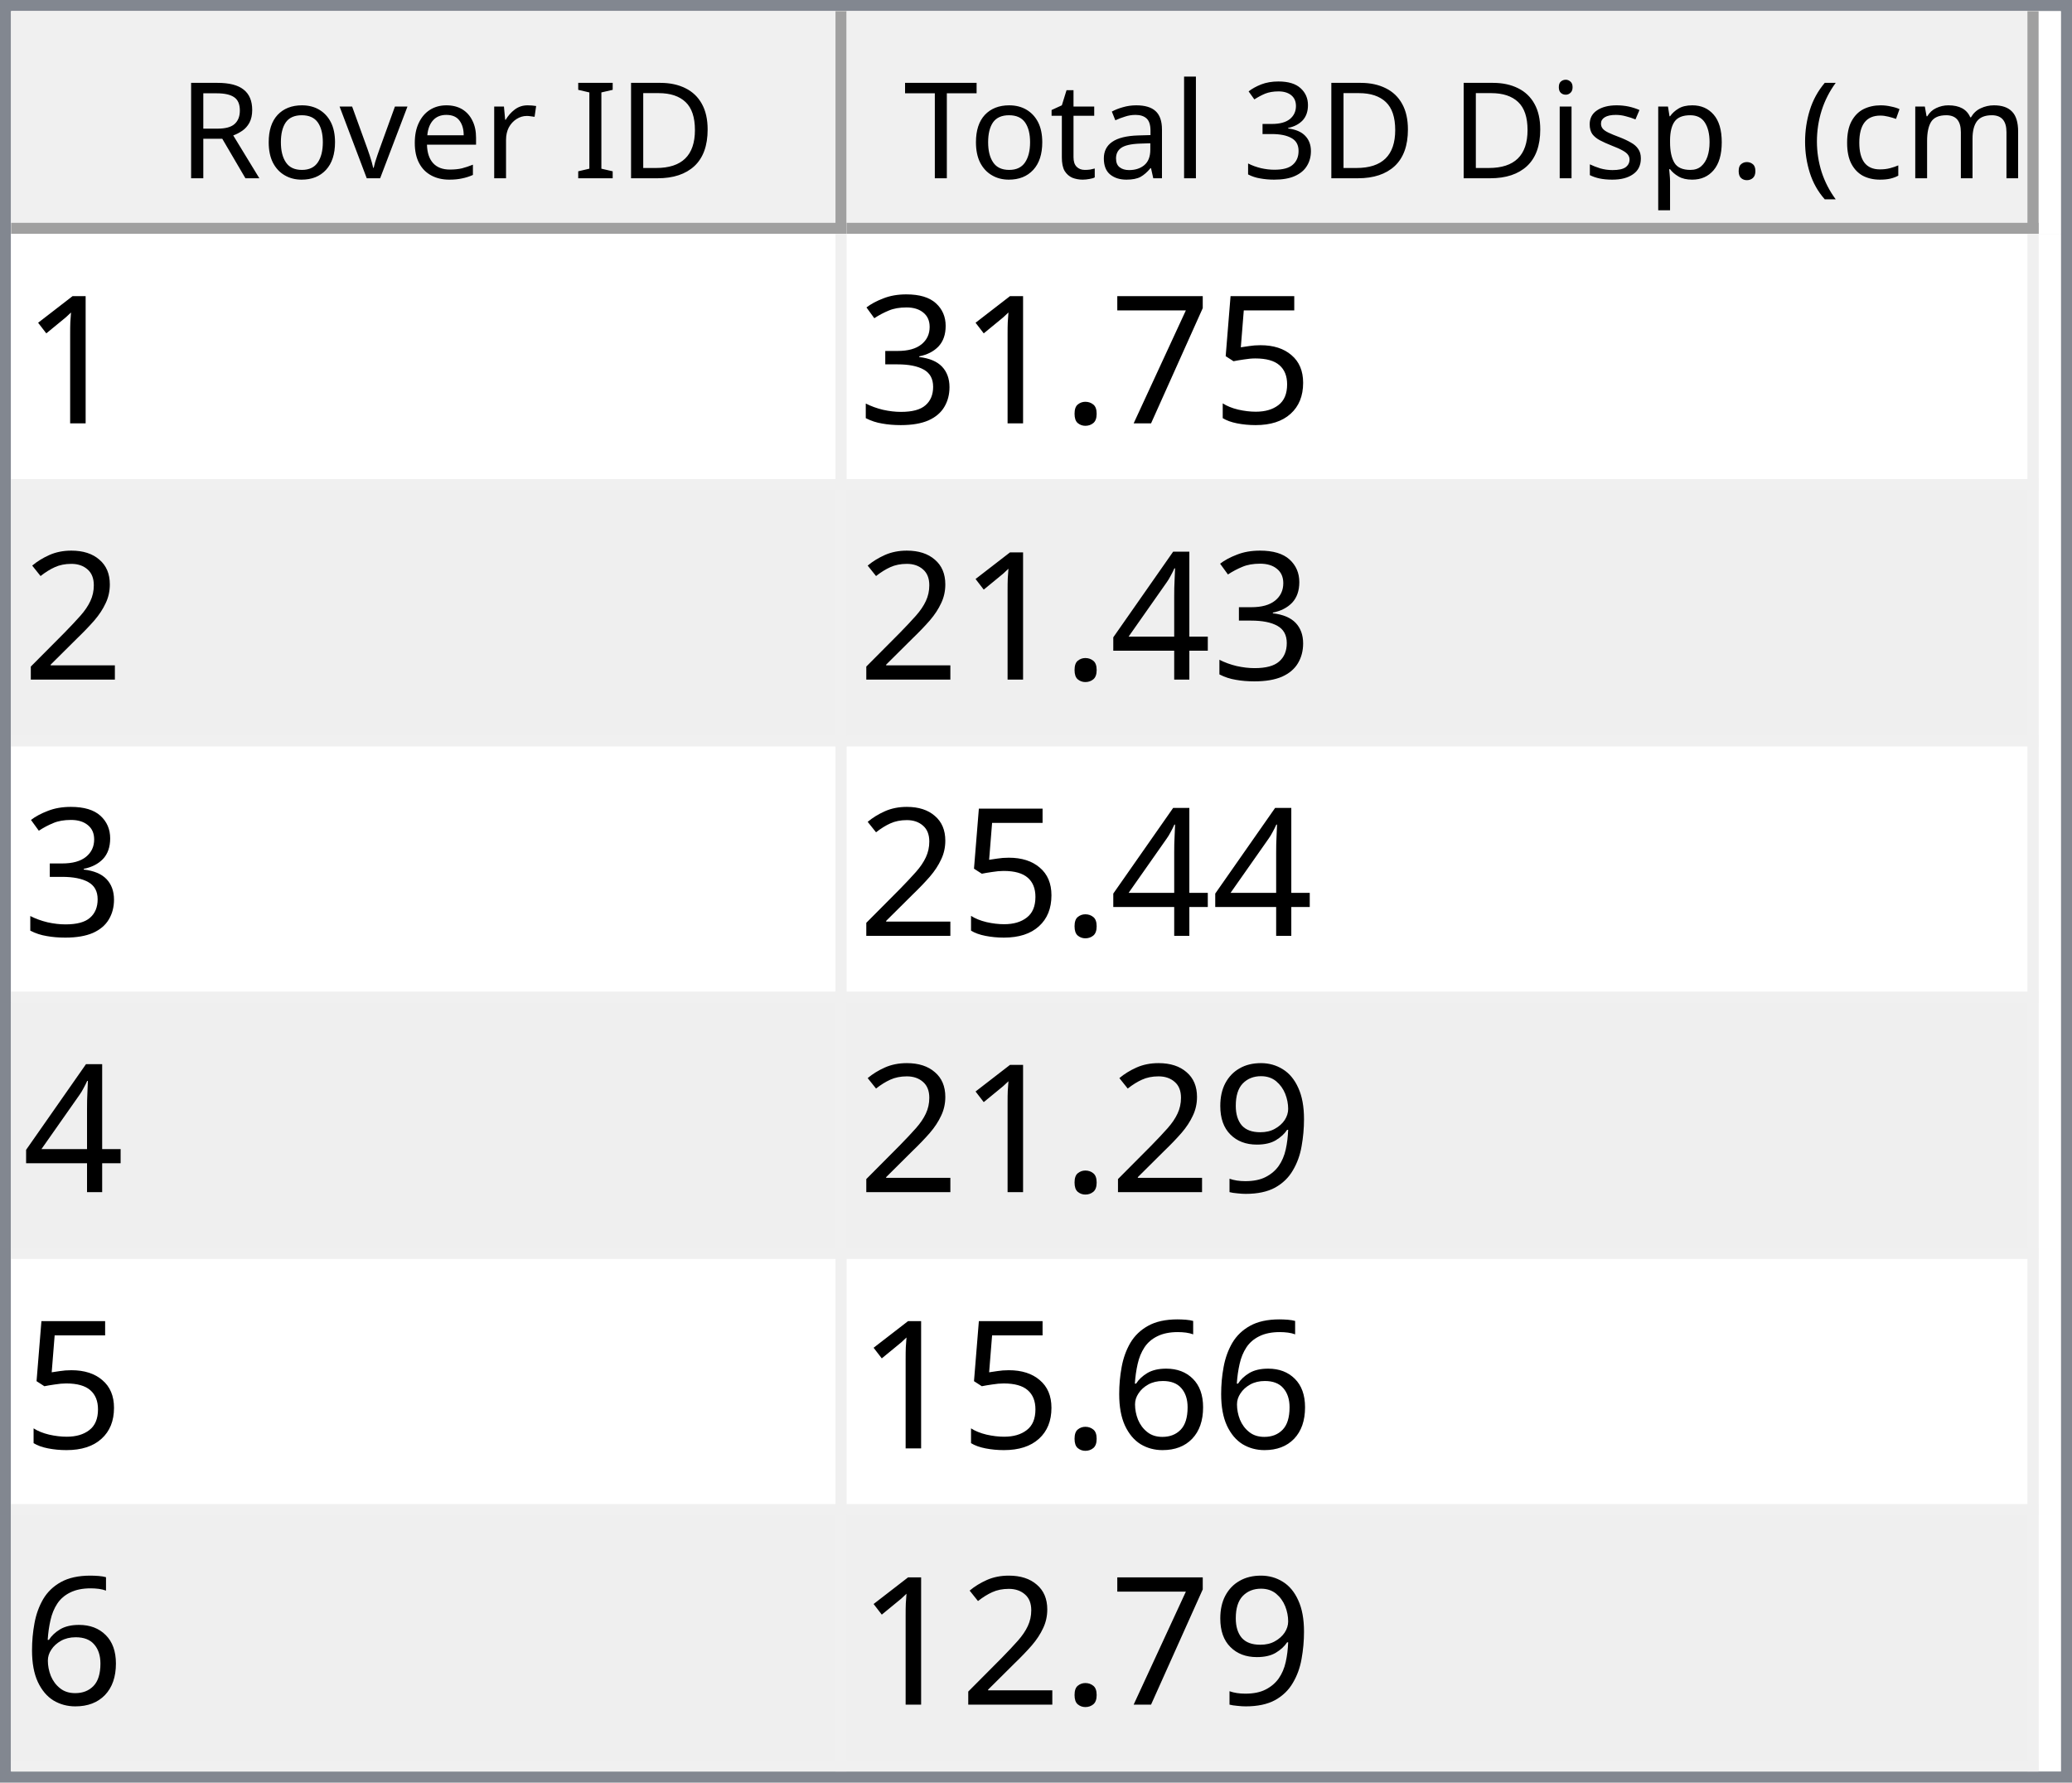
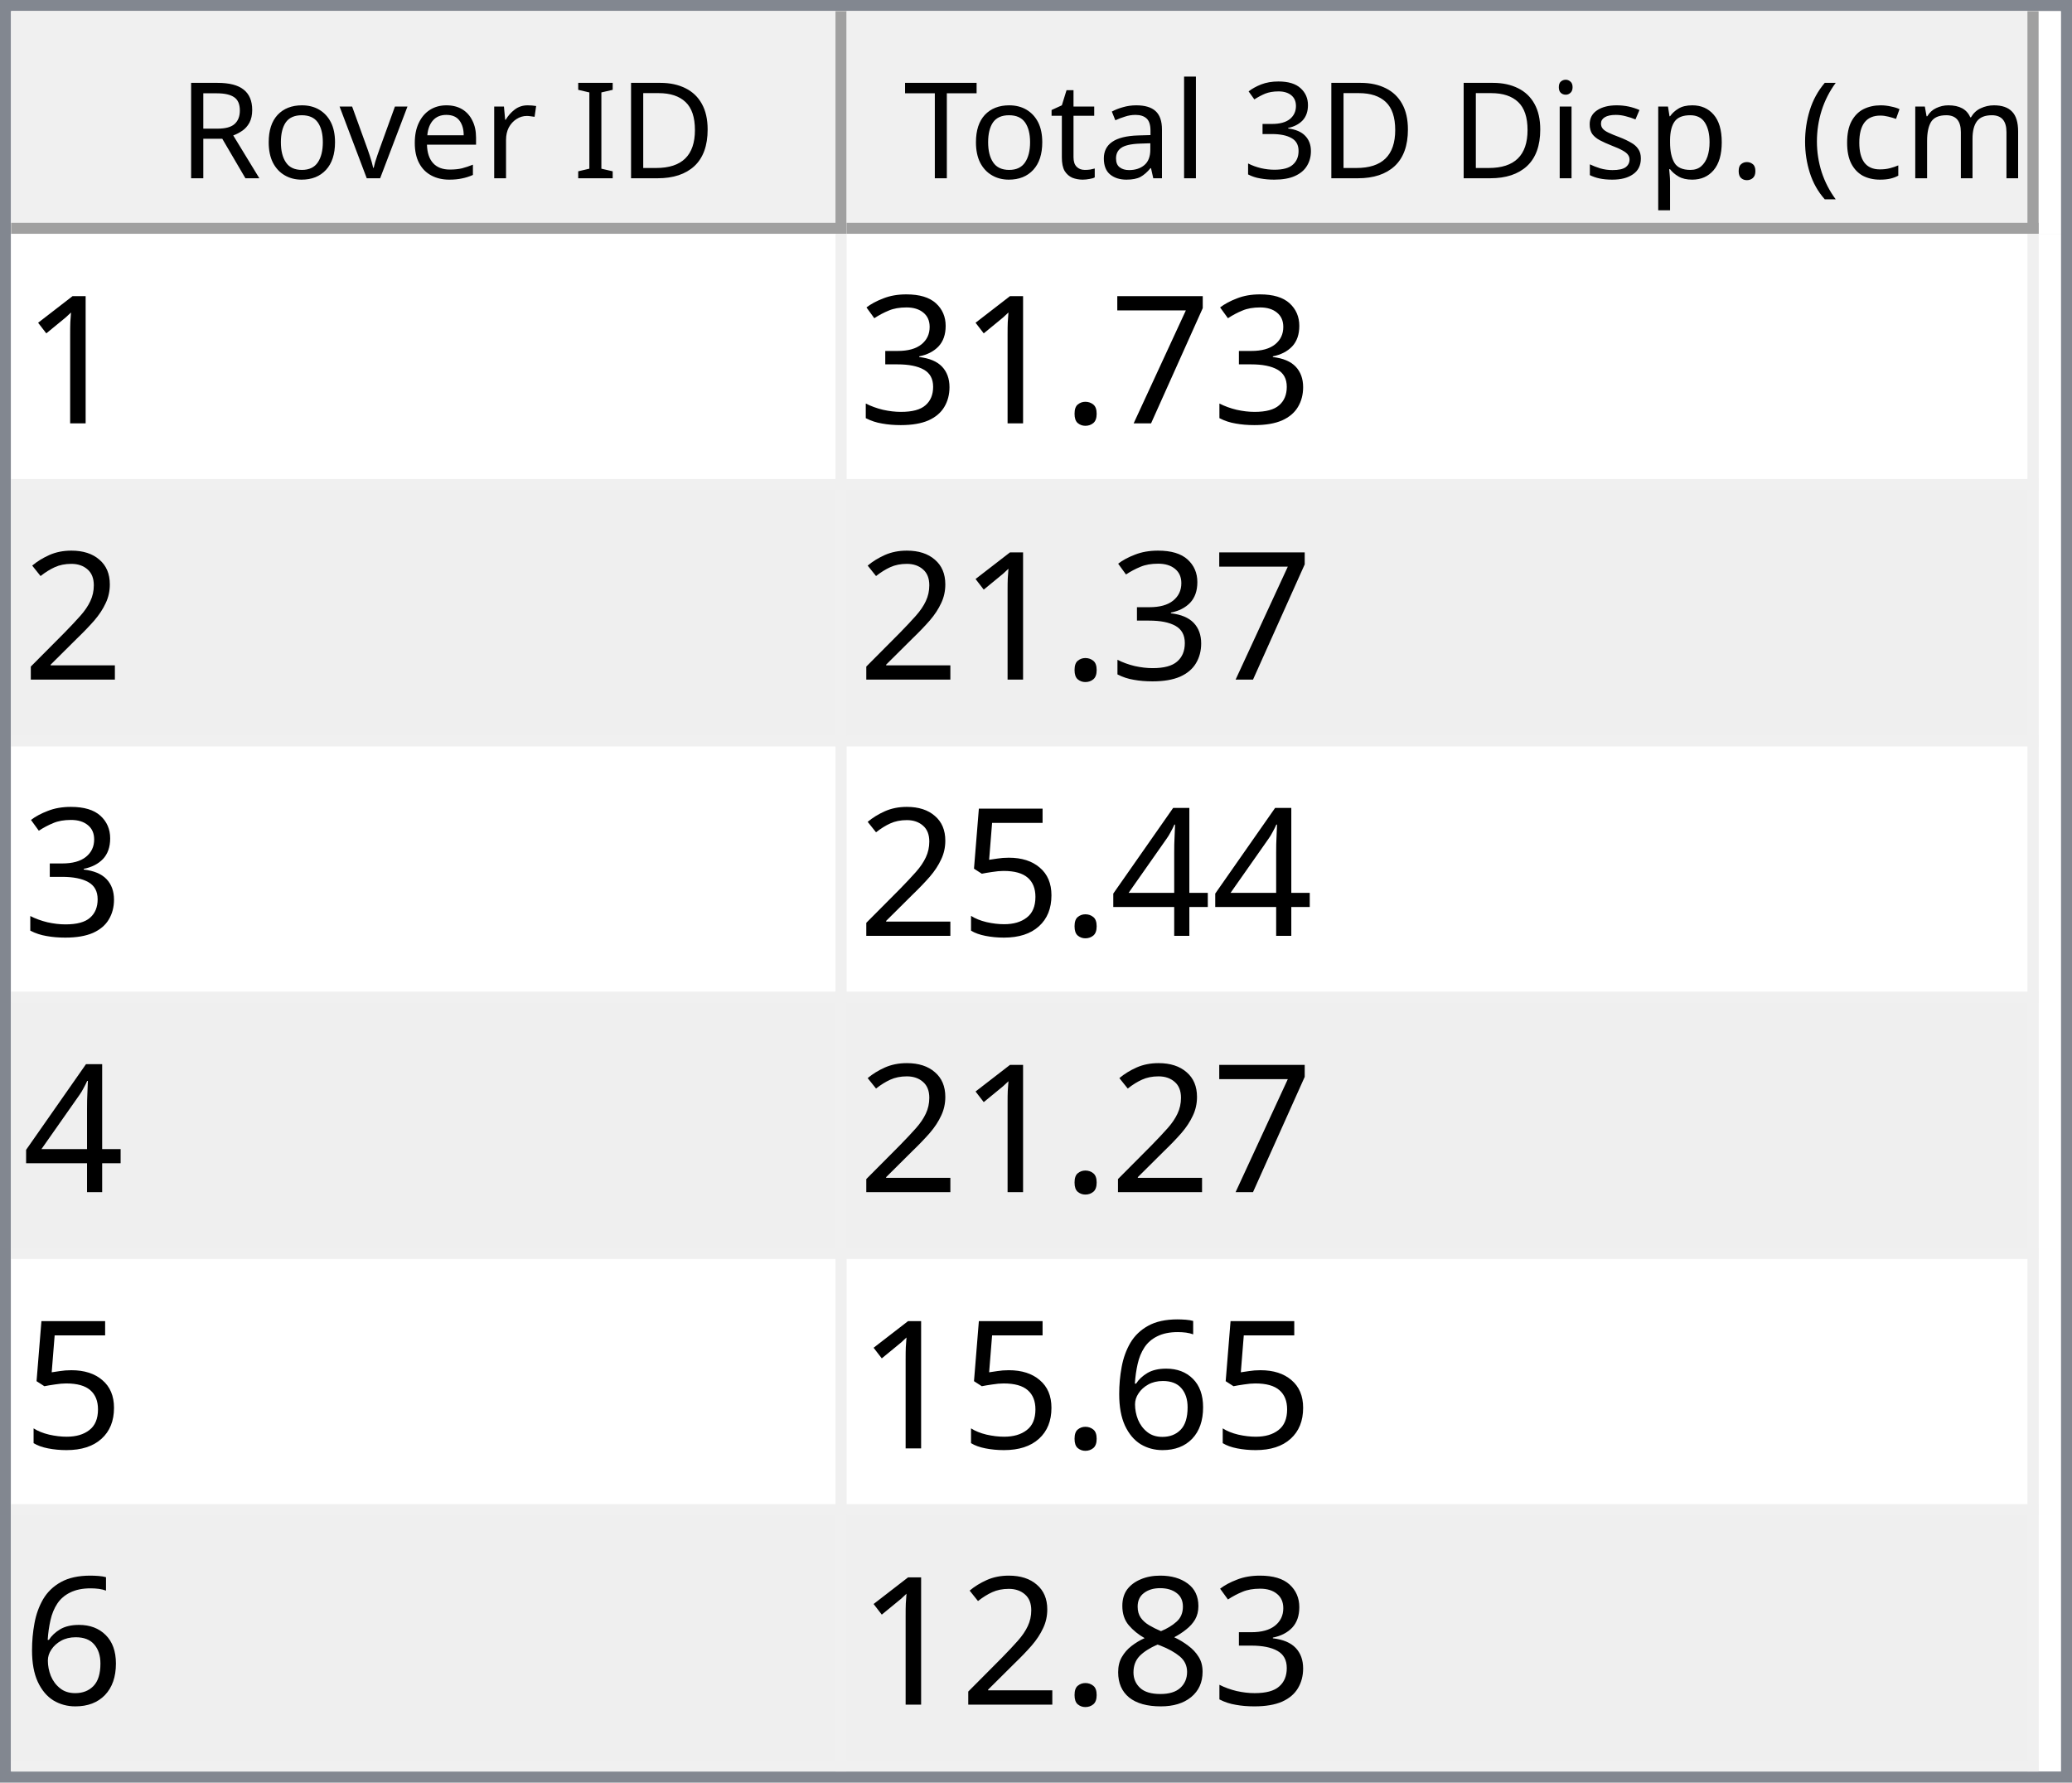
<svg xmlns="http://www.w3.org/2000/svg" style="fill-opacity:1; color-rendering:auto; color-interpolation:auto; text-rendering:auto; stroke:black; stroke-linecap:square; stroke-miterlimit:10; shape-rendering:auto; stroke-opacity:1; fill:black; stroke-dasharray:none; font-weight:normal; stroke-width:1; font-family:'Dialog'; font-style:normal; stroke-linejoin:miter; font-size:12px; stroke-dashoffset:0; image-rendering:auto;" width="186" height="160">
  <defs id="genericDefs" />
  <g>
    <defs id="defs1">
      <clipPath clipPathUnits="userSpaceOnUse" id="clipPath1">
        <path d="M0 0 L186 0 L186 160 L0 160 L0 0 Z" />
      </clipPath>
      <clipPath clipPathUnits="userSpaceOnUse" id="clipPath2">
        <path d="M0 0 L0 160 L186 160 L186 0 Z" />
      </clipPath>
      <clipPath clipPathUnits="userSpaceOnUse" id="clipPath3">
        <path d="M0 0 L0 20 L184 20 L184 0 Z" />
      </clipPath>
      <clipPath clipPathUnits="userSpaceOnUse" id="clipPath4">
        <path d="M0 0 L0 20 L75 20 L75 0 Z" />
      </clipPath>
      <clipPath clipPathUnits="userSpaceOnUse" id="clipPath5">
        <path d="M1 1 L1 19 L74 19 L74 1 Z" />
      </clipPath>
      <clipPath clipPathUnits="userSpaceOnUse" id="clipPath6">
        <path d="M0 0 L0 18 L73 18 L73 0 Z" />
      </clipPath>
      <clipPath clipPathUnits="userSpaceOnUse" id="clipPath7">
        <path d="M-0.5 -0.5 L-0.5 19.5 L74.5 19.5 L74.5 -0.5 Z" />
      </clipPath>
      <clipPath clipPathUnits="userSpaceOnUse" id="clipPath8">
        <path d="M0 0 L0 20 L107 20 L107 0 Z" />
      </clipPath>
      <clipPath clipPathUnits="userSpaceOnUse" id="clipPath9">
        <path d="M1 1 L1 19 L106 19 L106 1 Z" />
      </clipPath>
      <clipPath clipPathUnits="userSpaceOnUse" id="clipPath10">
        <path d="M0 0 L0 18 L105 18 L105 0 Z" />
      </clipPath>
      <clipPath clipPathUnits="userSpaceOnUse" id="clipPath11">
        <path d="M-0.5 -0.5 L-0.5 19.5 L106.5 19.5 L106.5 -0.5 Z" />
      </clipPath>
      <clipPath clipPathUnits="userSpaceOnUse" id="clipPath12">
        <path d="M0 0 L0 138 L184 138 L184 0 Z" />
      </clipPath>
      <clipPath clipPathUnits="userSpaceOnUse" id="clipPath13">
        <path d="M0 0 L0 138 L182 138 L182 0 Z" />
      </clipPath>
      <clipPath clipPathUnits="userSpaceOnUse" id="clipPath14">
        <path d="M-0.5 -0.5 L-0.5 137.5 L181.5 137.5 L181.5 -0.5 Z" />
      </clipPath>
      <clipPath clipPathUnits="userSpaceOnUse" id="clipPath15">
        <path d="M0 0 L0 22 L74 22 L74 0 Z" />
      </clipPath>
      <clipPath clipPathUnits="userSpaceOnUse" id="clipPath16">
        <path d="M0 0 L0 22 L106 22 L106 0 Z" />
      </clipPath>
      <font horiz-adv-x="64.551" id="font1">
        <font-face ascent="107.91" descent="25.098" units-per-em="100" style="font-style:normal; font-family:Segoe UI; font-weight:normal;" />
        <missing-glyph horiz-adv-x="64.551" d="M8.109 0 L8.109 68.266 L56.453 68.266 L56.453 0 L8.109 0 ZM15.328 7.234 L49.219 7.234 L49.219 61.031 L15.328 61.031 L15.328 7.234 Z" />
        <glyph unicode="D" horiz-adv-x="70.117" d="M9.188 0 L9.188 70.016 L28.516 70.016 Q65.531 70.016 65.531 35.891 Q65.531 19.672 55.25 9.836 Q44.969 0 27.734 0 L9.188 0 ZM17.391 62.594 L17.391 7.422 L27.828 7.422 Q41.609 7.422 49.273 14.797 Q56.938 22.172 56.938 35.688 Q56.938 62.594 28.328 62.594 L17.391 62.594 Z" />
        <glyph unicode="I" horiz-adv-x="26.611" d="M17.391 0 L9.188 0 L9.188 70.016 L17.391 70.016 L17.391 0 Z" />
        <glyph unicode=" " horiz-adv-x="27.393" d="" />
        <glyph unicode="r" horiz-adv-x="34.766" d="M34.188 41.891 Q32.078 43.5 28.125 43.5 Q23 43.5 19.555 38.672 Q16.109 33.844 16.109 25.484 L16.109 0 L8.109 0 L8.109 50 L16.109 50 L16.109 39.703 L16.312 39.703 Q18.016 44.969 21.531 47.922 Q25.047 50.875 29.391 50.875 Q32.516 50.875 34.188 50.203 L34.188 41.891 Z" />
        <glyph unicode="e" horiz-adv-x="52.295" d="M48.297 23 L12.984 23 Q13.188 14.656 17.484 10.109 Q21.781 5.562 29.297 5.562 Q37.75 5.562 44.828 11.141 L44.828 3.609 Q38.234 -1.172 27.391 -1.172 Q16.797 -1.172 10.742 5.641 Q4.688 12.453 4.688 24.812 Q4.688 36.469 11.305 43.82 Q17.922 51.172 27.734 51.172 Q37.547 51.172 42.922 44.828 Q48.297 38.484 48.297 27.203 L48.297 23 ZM40.094 29.781 Q40.047 36.719 36.75 40.578 Q33.453 44.438 27.594 44.438 Q21.922 44.438 17.969 40.383 Q14.016 36.328 13.094 29.781 L40.094 29.781 Z" />
        <glyph unicode="v" horiz-adv-x="47.9" d="M47.406 50 L27.484 0 L19.625 0 L0.688 50 L9.469 50 L22.172 13.672 Q23.578 9.672 23.922 6.688 L24.125 6.688 Q24.609 10.453 25.688 13.484 L38.969 50 L47.406 50 Z" />
        <glyph unicode="o" horiz-adv-x="58.594" d="M29 -1.172 Q17.922 -1.172 11.305 5.836 Q4.688 12.844 4.688 24.422 Q4.688 37.016 11.57 44.094 Q18.453 51.172 30.172 51.172 Q41.359 51.172 47.633 44.289 Q53.906 37.406 53.906 25.203 Q53.906 13.234 47.141 6.031 Q40.375 -1.172 29 -1.172 ZM29.594 44.438 Q21.875 44.438 17.383 39.188 Q12.891 33.938 12.891 24.703 Q12.891 15.828 17.43 10.695 Q21.969 5.562 29.594 5.562 Q37.359 5.562 41.531 10.594 Q45.703 15.625 45.703 24.906 Q45.703 34.281 41.531 39.359 Q37.359 44.438 29.594 44.438 Z" />
        <glyph unicode="R" horiz-adv-x="59.814" d="M59.375 0 L49.609 0 L37.891 19.625 Q36.281 22.359 34.766 24.289 Q33.25 26.219 31.664 27.438 Q30.078 28.656 28.25 29.219 Q26.422 29.781 24.125 29.781 L17.391 29.781 L17.391 0 L9.188 0 L9.188 70.016 L30.078 70.016 Q34.672 70.016 38.555 68.867 Q42.438 67.719 45.289 65.375 Q48.141 63.031 49.758 59.547 Q51.375 56.062 51.375 51.375 Q51.375 47.703 50.273 44.656 Q49.172 41.609 47.148 39.211 Q45.125 36.812 42.266 35.133 Q39.406 33.453 35.844 32.516 L35.844 32.328 Q37.594 31.547 38.891 30.547 Q40.188 29.547 41.359 28.18 Q42.531 26.812 43.68 25.078 Q44.828 23.344 46.234 21.047 L59.375 0 ZM17.391 62.594 L17.391 37.203 L28.516 37.203 Q31.594 37.203 34.203 38.133 Q36.812 39.062 38.719 40.797 Q40.625 42.531 41.703 45.047 Q42.781 47.562 42.781 50.688 Q42.781 56.297 39.141 59.445 Q35.5 62.594 28.609 62.594 L17.391 62.594 Z" />
        <glyph unicode=")" horiz-adv-x="30.176" d="M8.297 -15.922 L1.172 -15.922 Q16.406 2.344 16.406 26.812 Q16.406 51.469 1.078 70.016 L8.297 70.016 Q23.531 52.156 23.531 26.703 Q23.531 1.375 8.297 -15.922 Z" />
        <glyph unicode="m" horiz-adv-x="86.133" d="M79.109 0 L71.094 0 L71.094 28.719 Q71.094 37.016 68.531 40.727 Q65.969 44.438 59.906 44.438 Q54.781 44.438 51.195 39.75 Q47.609 35.062 47.609 28.516 L47.609 0 L39.594 0 L39.594 29.688 Q39.594 44.438 28.219 44.438 Q22.953 44.438 19.531 40.016 Q16.109 35.594 16.109 28.516 L16.109 0 L8.109 0 L8.109 50 L16.109 50 L16.109 42.094 L16.312 42.094 Q21.625 51.172 31.844 51.172 Q36.969 51.172 40.773 48.312 Q44.578 45.453 46 40.828 Q51.562 51.172 62.594 51.172 Q79.109 51.172 79.109 30.812 L79.109 0 Z" />
        <glyph unicode="c" horiz-adv-x="46.191" d="M42.188 2.297 Q36.422 -1.172 28.516 -1.172 Q17.828 -1.172 11.258 5.789 Q4.688 12.75 4.688 23.828 Q4.688 36.188 11.766 43.68 Q18.844 51.172 30.672 51.172 Q37.25 51.172 42.281 48.734 L42.281 40.531 Q36.719 44.438 30.375 44.438 Q22.703 44.438 17.797 38.945 Q12.891 33.453 12.891 24.516 Q12.891 15.719 17.508 10.641 Q22.125 5.562 29.891 5.562 Q36.422 5.562 42.188 9.906 L42.188 2.297 Z" />
        <glyph unicode="(" horiz-adv-x="30.176" d="M29.109 -15.922 L21.969 -15.922 Q6.844 1.375 6.844 26.703 Q6.844 52.156 21.969 70.016 L29.203 70.016 Q13.875 51.469 13.875 26.812 Q13.875 2.344 29.109 -15.922 Z" />
        <glyph unicode="." horiz-adv-x="21.68" d="M10.891 -1.078 Q8.641 -1.078 7.055 0.539 Q5.469 2.156 5.469 4.391 Q5.469 6.641 7.055 8.273 Q8.641 9.906 10.891 9.906 Q13.188 9.906 14.797 8.273 Q16.406 6.641 16.406 4.391 Q16.406 2.156 14.797 0.539 Q13.188 -1.078 10.891 -1.078 Z" />
        <glyph unicode="p" horiz-adv-x="58.789" d="M16.312 7.234 L16.109 7.234 L16.109 -23 L8.109 -23 L8.109 50 L16.109 50 L16.109 41.219 L16.312 41.219 Q22.219 51.172 33.594 51.172 Q43.266 51.172 48.688 44.461 Q54.109 37.75 54.109 26.469 Q54.109 13.922 48 6.375 Q41.891 -1.172 31.297 -1.172 Q21.578 -1.172 16.312 7.234 ZM16.109 27.391 L16.109 20.406 Q16.109 14.203 20.141 9.883 Q24.172 5.562 30.375 5.562 Q37.641 5.562 41.773 11.133 Q45.906 16.703 45.906 26.609 Q45.906 34.969 42.047 39.703 Q38.188 44.438 31.594 44.438 Q24.609 44.438 20.359 39.578 Q16.109 34.719 16.109 27.391 Z" />
        <glyph unicode="s" horiz-adv-x="42.432" d="M5.078 1.812 L5.078 10.406 Q11.625 5.562 19.484 5.562 Q30.031 5.562 30.031 12.594 Q30.031 14.594 29.125 15.992 Q28.219 17.391 26.68 18.461 Q25.141 19.531 23.07 20.383 Q21 21.234 18.609 22.172 Q15.281 23.484 12.766 24.828 Q10.25 26.172 8.57 27.859 Q6.891 29.547 6.031 31.695 Q5.172 33.844 5.172 36.719 Q5.172 40.234 6.789 42.945 Q8.406 45.656 11.086 47.484 Q13.766 49.312 17.211 50.242 Q20.656 51.172 24.312 51.172 Q30.812 51.172 35.938 48.922 L35.938 40.828 Q30.422 44.438 23.25 44.438 Q21 44.438 19.195 43.922 Q17.391 43.406 16.094 42.477 Q14.797 41.547 14.086 40.258 Q13.375 38.969 13.375 37.406 Q13.375 35.453 14.086 34.133 Q14.797 32.812 16.164 31.789 Q17.531 30.766 19.484 29.938 Q21.438 29.109 23.922 28.125 Q27.25 26.859 29.883 25.516 Q32.516 24.172 34.375 22.484 Q36.234 20.797 37.234 18.602 Q38.234 16.406 38.234 13.375 Q38.234 9.672 36.602 6.938 Q34.969 4.203 32.234 2.398 Q29.5 0.594 25.93 -0.289 Q22.359 -1.172 18.453 -1.172 Q10.75 -1.172 5.078 1.812 Z" />
        <glyph unicode="i" horiz-adv-x="24.219" d="M12.203 62.703 Q10.062 62.703 8.547 64.164 Q7.031 65.625 7.031 67.875 Q7.031 70.125 8.547 71.609 Q10.062 73.094 12.203 73.094 Q14.406 73.094 15.945 71.609 Q17.484 70.125 17.484 67.875 Q17.484 65.719 15.945 64.211 Q14.406 62.703 12.203 62.703 ZM16.109 0 L8.109 0 L8.109 50 L16.109 50 L16.109 0 Z" />
        <glyph unicode="3" horiz-adv-x="53.906" d="M46.531 19.828 Q46.531 15.094 44.75 11.211 Q42.969 7.328 39.719 4.57 Q36.469 1.812 31.93 0.297 Q27.391 -1.219 21.922 -1.219 Q11.922 -1.219 6 2.594 L6 11.188 Q13.094 5.609 22.219 5.609 Q25.875 5.609 28.828 6.539 Q31.781 7.469 33.906 9.227 Q36.031 10.984 37.18 13.477 Q38.328 15.969 38.328 19.094 Q38.328 32.812 18.797 32.812 L12.984 32.812 L12.984 39.594 L18.5 39.594 Q35.797 39.594 35.797 52.484 Q35.797 64.406 22.609 64.406 Q15.188 64.406 8.688 59.422 L8.688 67.188 Q15.375 71.188 24.609 71.188 Q29 71.188 32.57 69.969 Q36.141 68.75 38.68 66.555 Q41.219 64.359 42.609 61.281 Q44 58.203 44 54.5 Q44 40.672 30.031 36.719 L30.031 36.531 Q33.594 36.141 36.625 34.797 Q39.656 33.453 41.852 31.305 Q44.047 29.156 45.289 26.25 Q46.531 23.344 46.531 19.828 Z" />
        <glyph unicode="l" horiz-adv-x="24.219" d="M16.109 0 L8.109 0 L8.109 74.031 L16.109 74.031 L16.109 0 Z" />
        <glyph unicode="a" horiz-adv-x="50.879" d="M43.891 0 L35.891 0 L35.891 7.812 L35.688 7.812 Q30.469 -1.172 20.312 -1.172 Q12.844 -1.172 8.617 2.781 Q4.391 6.734 4.391 13.281 Q4.391 27.297 20.906 29.594 L35.891 31.688 Q35.891 44.438 25.594 44.438 Q16.547 44.438 9.281 38.281 L9.281 46.484 Q16.656 51.172 26.266 51.172 Q43.891 51.172 43.891 32.516 L43.891 0 ZM35.891 25.297 L23.828 23.641 Q18.266 22.859 15.43 20.875 Q12.594 18.891 12.594 13.875 Q12.594 10.203 15.211 7.883 Q17.828 5.562 22.172 5.562 Q28.125 5.562 32.008 9.742 Q35.891 13.922 35.891 20.312 L35.891 25.297 Z" />
        <glyph unicode="t" horiz-adv-x="33.887" d="M31.297 0.484 Q28.469 -1.078 23.828 -1.078 Q10.688 -1.078 10.688 13.578 L10.688 43.172 L2.094 43.172 L2.094 50 L10.688 50 L10.688 62.203 L18.703 64.797 L18.703 50 L31.297 50 L31.297 43.172 L18.703 43.172 L18.703 14.984 Q18.703 9.969 20.414 7.82 Q22.125 5.672 26.078 5.672 Q29.109 5.672 31.297 7.328 L31.297 0.484 Z" />
        <glyph unicode="T" horiz-adv-x="52.393" d="M50.594 62.594 L30.375 62.594 L30.375 0 L22.172 0 L22.172 62.594 L2 62.594 L2 70.016 L50.594 70.016 L50.594 62.594 Z" />
      </font>
      <font horiz-adv-x="75.0" id="font2">
        <font-face ascent="100.537" descent="21.973" units-per-em="100" style="font-style:normal; font-family:sans-serif; font-weight:normal;" />
        <missing-glyph horiz-adv-x="75.0" d="M12.5 0 L12.5 62.5 L62.5 62.5 L62.5 0 L12.5 0 ZM14.062 1.562 L60.938 1.562 L60.938 60.938 L14.062 60.938 L14.062 1.562 Z" />
        <glyph unicode="1" horiz-adv-x="55.615" d="M37.25 0 L28.469 0 L28.469 56 Q25.297 52.984 20.141 49.953 Q14.984 46.922 10.891 45.406 L10.891 53.906 Q18.266 57.375 23.781 62.305 Q29.297 67.234 31.594 71.875 L37.25 71.875 L37.25 0 Z" />
-         <glyph unicode="5" horiz-adv-x="55.615" d="M4.156 18.75 L13.375 19.531 Q14.406 12.797 18.141 9.398 Q21.875 6 27.156 6 Q33.5 6 37.891 10.789 Q42.281 15.578 42.281 23.484 Q42.281 31 38.062 35.352 Q33.844 39.703 27 39.703 Q22.75 39.703 19.336 37.773 Q15.922 35.844 13.969 32.766 L5.719 33.844 L12.641 70.609 L48.25 70.609 L48.25 62.203 L19.672 62.203 L15.828 42.969 Q22.266 47.469 29.344 47.469 Q38.719 47.469 45.164 40.969 Q51.609 34.469 51.609 24.266 Q51.609 14.547 45.953 7.469 Q39.062 -1.219 27.156 -1.219 Q17.391 -1.219 11.211 4.25 Q5.031 9.719 4.156 18.75 Z" />
        <glyph unicode="7" horiz-adv-x="55.615" d="M4.734 62.203 L4.734 70.656 L51.078 70.656 L51.078 63.812 Q44.234 56.547 37.523 44.484 Q30.812 32.422 27.156 19.672 Q24.516 10.688 23.781 0 L14.75 0 Q14.891 8.453 18.062 20.414 Q21.234 32.375 27.172 43.484 Q33.109 54.594 39.797 62.203 L4.734 62.203 Z" />
        <glyph unicode="." horiz-adv-x="27.783" d="M9.078 0 L9.078 10.016 L19.094 10.016 L19.094 0 L9.078 0 Z" />
        <glyph unicode="3" horiz-adv-x="55.615" d="M4.203 18.891 L12.984 20.062 Q14.5 12.594 18.141 9.297 Q21.781 6 27 6 Q33.203 6 37.477 10.297 Q41.75 14.594 41.75 20.953 Q41.75 27 37.797 30.93 Q33.844 34.859 27.734 34.859 Q25.25 34.859 21.531 33.891 L22.516 41.609 Q23.391 41.5 23.922 41.5 Q29.547 41.5 34.039 44.43 Q38.531 47.359 38.531 53.469 Q38.531 58.297 35.258 61.477 Q31.984 64.656 26.812 64.656 Q21.688 64.656 18.266 61.43 Q14.844 58.203 13.875 51.766 L5.078 53.328 Q6.688 62.156 12.398 67.016 Q18.109 71.875 26.609 71.875 Q32.469 71.875 37.398 69.359 Q42.328 66.844 44.945 62.5 Q47.562 58.156 47.562 53.266 Q47.562 48.641 45.07 44.828 Q42.578 41.016 37.703 38.766 Q44.047 37.312 47.562 32.695 Q51.078 28.078 51.078 21.141 Q51.078 11.766 44.242 5.25 Q37.406 -1.266 26.953 -1.266 Q17.531 -1.266 11.305 4.352 Q5.078 9.969 4.203 18.891 Z" />
        <glyph unicode="2" horiz-adv-x="55.615" d="M50.344 8.453 L50.344 0 L3.031 0 Q2.938 3.172 4.047 6.109 Q5.859 10.938 9.836 15.625 Q13.812 20.312 21.344 26.469 Q33.016 36.031 37.117 41.625 Q41.219 47.219 41.219 52.203 Q41.219 57.422 37.477 61.008 Q33.734 64.594 27.734 64.594 Q21.391 64.594 17.578 60.789 Q13.766 56.984 13.719 50.25 L4.688 51.172 Q5.609 61.281 11.664 66.578 Q17.719 71.875 27.938 71.875 Q38.234 71.875 44.242 66.164 Q50.25 60.453 50.25 52 Q50.25 47.703 48.492 43.555 Q46.734 39.406 42.656 34.812 Q38.578 30.219 29.109 22.219 Q21.188 15.578 18.945 13.211 Q16.703 10.844 15.234 8.453 L50.344 8.453 Z" />
        <glyph unicode="4" horiz-adv-x="55.615" d="M32.328 0 L32.328 17.141 L1.266 17.141 L1.266 25.203 L33.938 71.578 L41.109 71.578 L41.109 25.203 L50.781 25.203 L50.781 17.141 L41.109 17.141 L41.109 0 L32.328 0 ZM32.328 25.203 L32.328 57.469 L9.906 25.203 L32.328 25.203 Z" />
-         <glyph unicode="9" horiz-adv-x="55.615" d="M5.469 16.547 L13.922 17.328 Q14.984 11.375 18.016 8.688 Q21.047 6 25.781 6 Q29.828 6 32.883 7.859 Q35.938 9.719 37.891 12.82 Q39.844 15.922 41.164 21.195 Q42.484 26.469 42.484 31.938 Q42.484 32.516 42.438 33.688 Q39.797 29.5 35.234 26.883 Q30.672 24.266 25.344 24.266 Q16.453 24.266 10.305 30.711 Q4.156 37.156 4.156 47.703 Q4.156 58.594 10.578 65.234 Q17 71.875 26.656 71.875 Q33.641 71.875 39.43 68.117 Q45.219 64.359 48.219 57.398 Q51.219 50.438 51.219 37.25 Q51.219 23.531 48.242 15.406 Q45.266 7.281 39.383 3.031 Q33.5 -1.219 25.594 -1.219 Q17.188 -1.219 11.867 3.445 Q6.547 8.109 5.469 16.547 ZM41.453 48.141 Q41.453 55.719 37.43 60.156 Q33.406 64.594 27.734 64.594 Q21.875 64.594 17.531 59.812 Q13.188 55.031 13.188 47.406 Q13.188 40.578 17.312 36.305 Q21.438 32.031 27.484 32.031 Q33.594 32.031 37.523 36.305 Q41.453 40.578 41.453 48.141 Z" />
+         <glyph unicode="5" horiz-adv-x="55.615" d="M4.156 18.75 L13.375 19.531 Q14.406 12.797 18.141 9.398 Q21.875 6 27.156 6 Q33.5 6 37.891 10.789 Q42.281 15.578 42.281 23.484 Q42.281 31 38.062 35.352 Q33.844 39.703 27 39.703 Q22.75 39.703 19.336 37.773 Q15.922 35.844 13.969 32.766 L5.719 33.844 L12.641 70.609 L48.25 70.609 L48.25 62.203 L19.672 62.203 L15.828 42.969 Q22.266 47.469 29.344 47.469 Q38.719 47.469 45.164 40.969 Q51.609 34.469 51.609 24.266 Q51.609 14.547 45.953 7.469 Q39.062 -1.219 27.156 -1.219 Q17.391 -1.219 11.211 4.25 Q5.031 9.719 4.156 18.75 Z" />
        <glyph unicode="6" horiz-adv-x="55.615" d="M49.75 54.047 L41.016 53.375 Q39.844 58.547 37.703 60.891 Q34.125 64.656 28.906 64.656 Q24.703 64.656 21.531 62.312 Q17.391 59.281 14.992 53.469 Q12.594 47.656 12.5 36.922 Q15.672 41.75 20.266 44.094 Q24.859 46.438 29.891 46.438 Q38.672 46.438 44.852 39.969 Q51.031 33.5 51.031 23.25 Q51.031 16.5 48.125 10.719 Q45.219 4.938 40.141 1.859 Q35.062 -1.219 28.609 -1.219 Q17.625 -1.219 10.695 6.859 Q3.766 14.938 3.766 33.5 Q3.766 54.25 11.422 63.672 Q18.109 71.875 29.438 71.875 Q37.891 71.875 43.289 67.141 Q48.688 62.406 49.75 54.047 ZM13.875 23.188 Q13.875 18.656 15.797 14.508 Q17.719 10.359 21.188 8.18 Q24.656 6 28.469 6 Q34.031 6 38.039 10.492 Q42.047 14.984 42.047 22.703 Q42.047 30.125 38.086 34.398 Q34.125 38.672 28.125 38.672 Q22.172 38.672 18.023 34.398 Q13.875 30.125 13.875 23.188 Z" />
+         <glyph unicode="8" horiz-adv-x="55.615" d="M17.672 38.812 Q12.203 40.828 9.57 44.539 Q6.938 48.25 6.938 53.422 Q6.938 61.234 12.555 66.555 Q18.172 71.875 27.484 71.875 Q36.859 71.875 42.578 66.43 Q48.297 60.984 48.297 53.172 Q48.297 48.188 45.68 44.508 Q43.062 40.828 37.75 38.812 Q44.344 36.672 47.781 31.883 Q51.219 27.094 51.219 20.453 Q51.219 11.281 44.727 5.031 Q38.234 -1.219 27.641 -1.219 Q17.047 -1.219 10.547 5.055 Q4.047 11.328 4.047 20.703 Q4.047 27.688 7.594 32.398 Q11.141 37.109 17.672 38.812 ZM15.922 53.719 Q15.922 48.641 19.195 45.414 Q22.469 42.188 27.688 42.188 Q32.766 42.188 36.016 45.383 Q39.266 48.578 39.266 53.219 Q39.266 58.062 35.914 61.359 Q32.562 64.656 27.594 64.656 Q22.562 64.656 19.242 61.43 Q15.922 58.203 15.922 53.719 ZM13.094 20.656 Q13.094 16.891 14.875 13.375 Q16.656 9.859 20.172 7.93 Q23.688 6 27.734 6 Q34.031 6 38.133 10.055 Q42.234 14.109 42.234 20.359 Q42.234 26.703 38.016 30.859 Q33.797 35.016 27.438 35.016 Q21.234 35.016 17.164 30.914 Q13.094 26.812 13.094 20.656 Z" />
      </font>
    </defs>
    <g style="fill:white; stroke:white;">
      <rect x="0" y="0" width="186" style="clip-path:url(#clipPath1); stroke:none;" height="160" />
    </g>
    <g style="fill:white; text-rendering:optimizeSpeed; color-rendering:optimizeSpeed; image-rendering:optimizeSpeed; shape-rendering:crispEdges; stroke:white; color-interpolation:sRGB;">
      <rect x="0" width="186" height="160" y="0" style="stroke:none;" />
      <path style="stroke:none;" d="M0 160 L186 160 L186 0 L0 0 Z" />
    </g>
    <g style="fill:rgb(240,240,240); font-family:'Segoe UI'; stroke:rgb(240,240,240);">
      <rect x="0" y="0" width="186" style="clip-path:url(#clipPath2); stroke:none;" height="160" />
    </g>
    <g style="fill:rgb(130,135,144); font-family:'Segoe UI'; stroke:rgb(130,135,144);">
      <path d="M0 0 L186 0 L186 160 L0 160 L0 0 ZM1 1 L185 1 L185 159 L1 159 L1 1 Z" style="fill-rule:evenodd; clip-path:url(#clipPath2); stroke:none;" />
    </g>
    <g style="fill:white; font-family:'Segoe UI'; stroke:white;" transform="translate(1,1)">
      <rect x="0" y="0" width="184" style="clip-path:url(#clipPath3); stroke:none;" height="20" />
    </g>
    <g style="fill:rgb(240,240,240); font-family:'Segoe UI'; stroke:rgb(240,240,240);" transform="translate(1,1)">
      <rect x="0" y="0" width="75" style="clip-path:url(#clipPath4); stroke:none;" height="20" />
    </g>
    <g style="font-family:'Segoe UI';" transform="translate(2,2)">
      <text x="14" xml:space="preserve" y="14" style="clip-path:url(#clipPath6); stroke:none;">Rover ID</text>
    </g>
    <g style="fill:rgb(160,160,160); font-family:'Segoe UI'; stroke:rgb(160,160,160); stroke-linejoin:bevel;" transform="translate(1.5,1.5)">
      <line x1="74" x2="74" y1="0" style="fill:none; clip-path:url(#clipPath7);" y2="19" />
    </g>
    <g style="fill:rgb(160,160,160); font-family:'Segoe UI'; stroke:rgb(160,160,160); stroke-linejoin:bevel;" transform="matrix(1,0,0,1,1,1) translate(0.5,0.5)">
      <line x1="0" x2="74" y1="19" style="fill:none; clip-path:url(#clipPath7);" y2="19" />
    </g>
    <g style="fill:rgb(240,240,240); font-family:'Segoe UI'; stroke:rgb(240,240,240);" transform="translate(76,1)">
      <rect x="0" y="0" width="107" style="clip-path:url(#clipPath8); stroke:none;" height="20" />
    </g>
    <g style="font-family:'Segoe UI';" transform="translate(77,2)">
      <text x="1" xml:space="preserve" y="14" style="clip-path:url(#clipPath10); stroke:none;"> Total 3D Disp. (cm)</text>
    </g>
    <g style="fill:rgb(160,160,160); font-family:'Segoe UI'; stroke:rgb(160,160,160); stroke-linejoin:bevel;" transform="translate(76.5,1.5)">
      <line x1="106" x2="106" y1="0" style="fill:none; clip-path:url(#clipPath11);" y2="19" />
    </g>
    <g style="fill:rgb(160,160,160); font-family:'Segoe UI'; stroke:rgb(160,160,160); stroke-linejoin:bevel;" transform="matrix(1,0,0,1,76,1) translate(0.5,0.5)">
      <line x1="0" x2="106" y1="19" style="fill:none; clip-path:url(#clipPath11);" y2="19" />
    </g>
    <g style="fill:white; font-family:'Segoe UI'; stroke:white;" transform="translate(1,21)">
      <rect x="0" y="0" width="184" style="clip-path:url(#clipPath12); stroke:none;" height="138" />
    </g>
    <g style="fill:rgb(240,240,240); font-size:16px; font-family:sans-serif; stroke:rgb(240,240,240);" transform="translate(1,21)">
      <rect x="0" y="0" width="182" style="clip-path:url(#clipPath13); stroke:none;" height="138" />
      <line transform="translate(0.5,0.5)" x1="0" x2="181" y1="22" style="clip-path:url(#clipPath14); fill:none; stroke-linejoin:bevel;" y2="22" />
    </g>
    <g transform="matrix(1,0,0,1,1,21) translate(0.5,0.5)" style="fill:rgb(240,240,240); font-size:16px; font-family:sans-serif; stroke:rgb(240,240,240); stroke-linejoin:bevel;">
      <line x1="0" x2="181" y1="45" style="fill:none; clip-path:url(#clipPath14);" y2="45" />
    </g>
    <g transform="matrix(1,0,0,1,1,21) translate(0.5,0.5)" style="fill:rgb(240,240,240); font-size:16px; font-family:sans-serif; stroke:rgb(240,240,240); stroke-linejoin:bevel;">
      <line x1="0" x2="181" y1="68" style="fill:none; clip-path:url(#clipPath14);" y2="68" />
    </g>
    <g transform="matrix(1,0,0,1,1,21) translate(0.5,0.5)" style="fill:rgb(240,240,240); font-size:16px; font-family:sans-serif; stroke:rgb(240,240,240); stroke-linejoin:bevel;">
      <line x1="0" x2="181" y1="91" style="fill:none; clip-path:url(#clipPath14);" y2="91" />
    </g>
    <g transform="matrix(1,0,0,1,1,21) translate(0.5,0.5)" style="fill:rgb(240,240,240); font-size:16px; font-family:sans-serif; stroke:rgb(240,240,240); stroke-linejoin:bevel;">
      <line x1="0" x2="181" y1="114" style="fill:none; clip-path:url(#clipPath14);" y2="114" />
    </g>
    <g transform="matrix(1,0,0,1,1,21) translate(0.5,0.5)" style="fill:rgb(240,240,240); font-size:16px; font-family:sans-serif; stroke:rgb(240,240,240); stroke-linejoin:bevel;">
      <line x1="0" x2="181" y1="137" style="fill:none; clip-path:url(#clipPath14);" y2="137" />
    </g>
    <g transform="matrix(1,0,0,1,1,21) translate(0.5,0.5)" style="fill:rgb(240,240,240); font-size:16px; font-family:sans-serif; stroke:rgb(240,240,240); stroke-linejoin:bevel;">
      <line x1="74" x2="74" y1="0" style="fill:none; clip-path:url(#clipPath14);" y2="137" />
    </g>
    <g transform="matrix(1,0,0,1,1,21) translate(0.5,0.5)" style="fill:rgb(240,240,240); font-size:16px; font-family:sans-serif; stroke:rgb(240,240,240); stroke-linejoin:bevel;">
      <line x1="181" x2="181" y1="0" style="fill:none; clip-path:url(#clipPath14);" y2="137" />
    </g>
    <g style="fill:white; font-size:16px; font-family:sans-serif; stroke:white;" transform="matrix(1,0,0,1,1,21)">
      <rect x="0" y="0" width="74" style="clip-path:url(#clipPath15); stroke:none;" height="22" />
      <text x="1" y="17" style="fill:black; clip-path:url(#clipPath15); stroke:none;" xml:space="preserve">1</text>
    </g>
    <g style="fill:white; font-size:16px; font-family:sans-serif; stroke:white;" transform="matrix(1,0,0,1,1,21) translate(75,0)">
      <rect x="0" y="0" width="106" style="clip-path:url(#clipPath16); stroke:none;" height="22" />
-       <text x="1" y="17" style="fill:black; clip-path:url(#clipPath16); stroke:none;" xml:space="preserve">31.75</text>
+       <text x="1" y="17" style="fill:black; clip-path:url(#clipPath16); stroke:none;" xml:space="preserve">31.73</text>
    </g>
    <g style="fill:rgb(239,239,239); font-size:16px; font-family:sans-serif; stroke:rgb(239,239,239);" transform="matrix(1,0,0,1,1,21) translate(0,23)">
      <rect x="0" y="0" width="74" style="clip-path:url(#clipPath15); stroke:none;" height="22" />
      <text x="1" y="17" style="fill:black; clip-path:url(#clipPath15); stroke:none;" xml:space="preserve">2</text>
    </g>
    <g style="fill:rgb(239,239,239); font-size:16px; font-family:sans-serif; stroke:rgb(239,239,239);" transform="matrix(1,0,0,1,1,21) translate(75,23)">
      <rect x="0" y="0" width="106" style="clip-path:url(#clipPath16); stroke:none;" height="22" />
-       <text x="1" y="17" style="fill:black; clip-path:url(#clipPath16); stroke:none;" xml:space="preserve">21.43</text>
+       <text x="1" y="17" style="fill:black; clip-path:url(#clipPath16); stroke:none;" xml:space="preserve">21.37</text>
    </g>
    <g style="fill:white; font-size:16px; font-family:sans-serif; stroke:white;" transform="matrix(1,0,0,1,1,21) translate(0,46)">
      <rect x="0" y="0" width="74" style="clip-path:url(#clipPath15); stroke:none;" height="22" />
      <text x="1" y="17" style="fill:black; clip-path:url(#clipPath15); stroke:none;" xml:space="preserve">3</text>
    </g>
    <g style="fill:white; font-size:16px; font-family:sans-serif; stroke:white;" transform="matrix(1,0,0,1,1,21) translate(75,46)">
      <rect x="0" y="0" width="106" style="clip-path:url(#clipPath16); stroke:none;" height="22" />
      <text x="1" y="17" style="fill:black; clip-path:url(#clipPath16); stroke:none;" xml:space="preserve">25.44</text>
    </g>
    <g style="fill:rgb(239,239,239); font-size:16px; font-family:sans-serif; stroke:rgb(239,239,239);" transform="matrix(1,0,0,1,1,21) translate(0,69)">
      <rect x="0" y="0" width="74" style="clip-path:url(#clipPath15); stroke:none;" height="22" />
      <text x="1" y="17" style="fill:black; clip-path:url(#clipPath15); stroke:none;" xml:space="preserve">4</text>
    </g>
    <g style="fill:rgb(239,239,239); font-size:16px; font-family:sans-serif; stroke:rgb(239,239,239);" transform="matrix(1,0,0,1,1,21) translate(75,69)">
      <rect x="0" y="0" width="106" style="clip-path:url(#clipPath16); stroke:none;" height="22" />
-       <text x="1" y="17" style="fill:black; clip-path:url(#clipPath16); stroke:none;" xml:space="preserve">21.29</text>
+       <text x="1" y="17" style="fill:black; clip-path:url(#clipPath16); stroke:none;" xml:space="preserve">21.27</text>
    </g>
    <g style="fill:white; font-size:16px; font-family:sans-serif; stroke:white;" transform="matrix(1,0,0,1,1,21) translate(0,92)">
      <rect x="0" y="0" width="74" style="clip-path:url(#clipPath15); stroke:none;" height="22" />
      <text x="1" y="17" style="fill:black; clip-path:url(#clipPath15); stroke:none;" xml:space="preserve">5</text>
    </g>
    <g style="fill:white; font-size:16px; font-family:sans-serif; stroke:white;" transform="matrix(1,0,0,1,1,21) translate(75,92)">
      <rect x="0" y="0" width="106" style="clip-path:url(#clipPath16); stroke:none;" height="22" />
-       <text x="1" y="17" style="fill:black; clip-path:url(#clipPath16); stroke:none;" xml:space="preserve">15.66</text>
+       <text x="1" y="17" style="fill:black; clip-path:url(#clipPath16); stroke:none;" xml:space="preserve">15.65</text>
    </g>
    <g style="fill:rgb(239,239,239); font-size:16px; font-family:sans-serif; stroke:rgb(239,239,239);" transform="matrix(1,0,0,1,1,21) translate(0,115)">
      <rect x="0" y="0" width="74" style="clip-path:url(#clipPath15); stroke:none;" height="22" />
      <text x="1" y="17" style="fill:black; clip-path:url(#clipPath15); stroke:none;" xml:space="preserve">6</text>
    </g>
    <g style="fill:rgb(239,239,239); font-size:16px; font-family:sans-serif; stroke:rgb(239,239,239);" transform="matrix(1,0,0,1,1,21) translate(75,115)">
      <rect x="0" y="0" width="106" style="clip-path:url(#clipPath16); stroke:none;" height="22" />
-       <text x="1" y="17" style="fill:black; clip-path:url(#clipPath16); stroke:none;" xml:space="preserve">12.79</text>
+       <text x="1" y="17" style="fill:black; clip-path:url(#clipPath16); stroke:none;" xml:space="preserve">12.83</text>
    </g>
  </g>
</svg>
